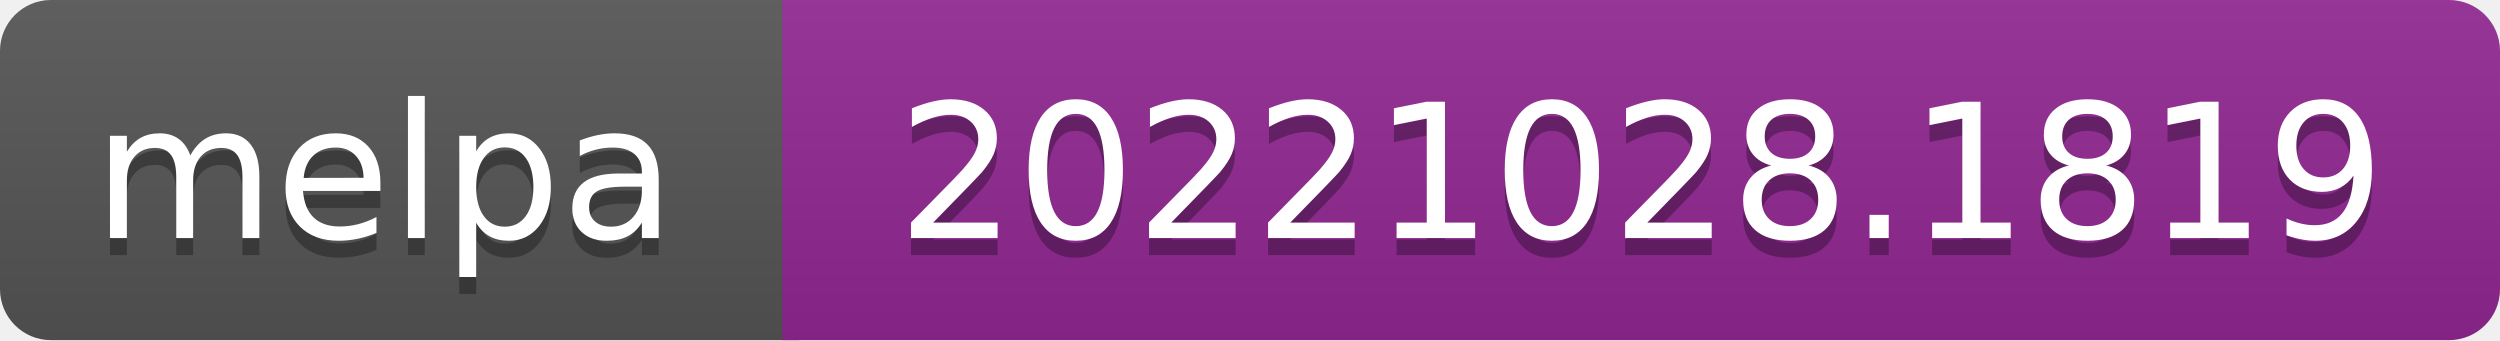
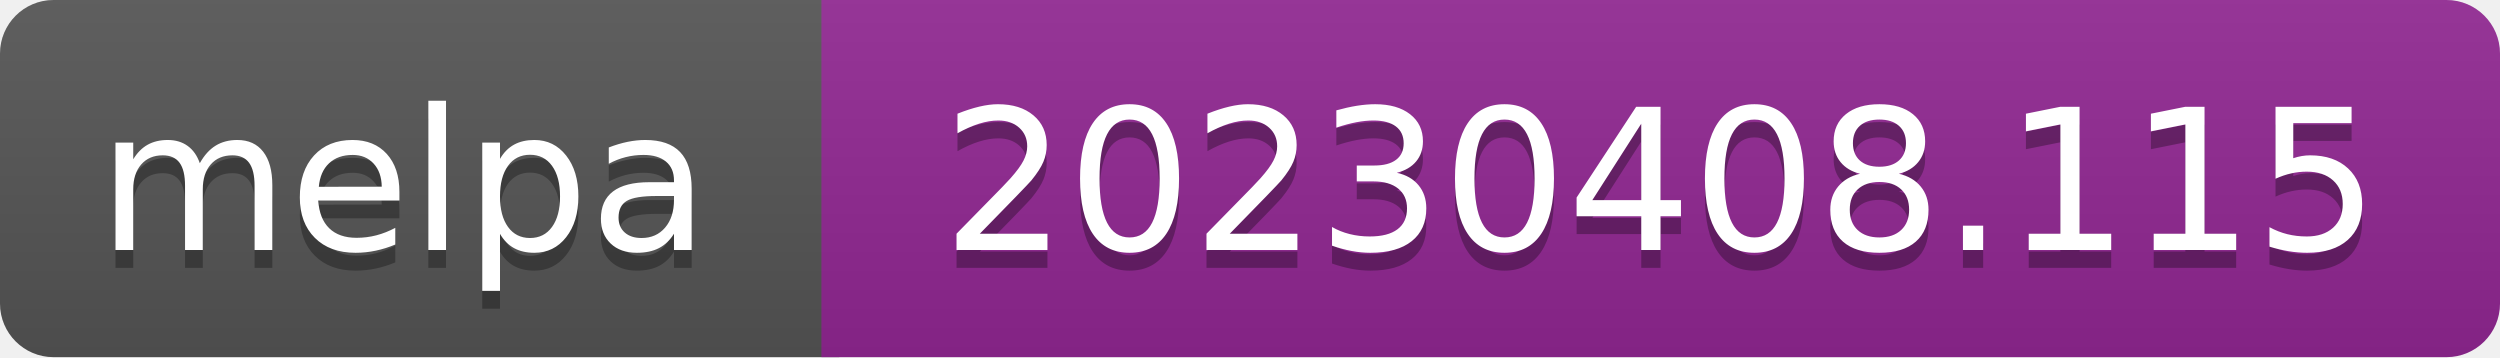
- <svg xmlns="http://www.w3.org/2000/svg" width="147" height="20" role="img" aria-label="melpa: 20221028.1819">
+ <svg xmlns="http://www.w3.org/2000/svg" width="140" height="20" role="img" aria-label="melpa: 20230408.115">
  <linearGradient id="s" x2="0" y2="100%">
    <stop offset="0" stop-color="#bbb" stop-opacity=".1" />
    <stop offset="1" stop-opacity=".1" />
  </linearGradient>
  <clipPath id="r">
-     <rect width="147" height="20" rx="3" fill="#fff" />
+     <rect width="140" height="20" rx="3" fill="#fff" />
  </clipPath>
  <g clip-path="url(#r)">
    <rect width="47" height="20" fill="#555" />
-     <rect x="46" width="147" height="20" fill="#922793" />
-     <rect width="147" height="20" fill="url(#s)" />
+     <rect x="46" width="140" height="20" fill="#922793" />
+     <rect width="140" height="20" fill="url(#s)" />
  </g>
  <g fill="#fff" text-anchor="middle" font-family="Verdana,Geneva,DejaVu Sans,sans-serif" font-size="110" text-rendering="geometricPrecision">
    <text aria-hidden="true" x="226" y="150" fill="#010101" fill-opacity=".3" transform="scale(.1)" textLength="343">melpa</text>
    <text x="226" y="140" transform="scale(.1)" fill="#fff" textLength="343">melpa</text>
-     <text aria-hidden="true" x="965" y="150" fill="#010101" fill-opacity=".3" transform="scale(.1)" textLength="875">20221028.1819</text>
-     <text x="965" y="140" transform="scale(.1)" fill="#fff" textLength="875">20221028.1819</text>
+     <text aria-hidden="true" x="930" y="150" fill="#010101" fill-opacity=".3" transform="scale(.1)" textLength="805">20230408.115</text>
+     <text x="930" y="140" transform="scale(.1)" fill="#fff" textLength="805">20230408.115</text>
  </g>
</svg>
